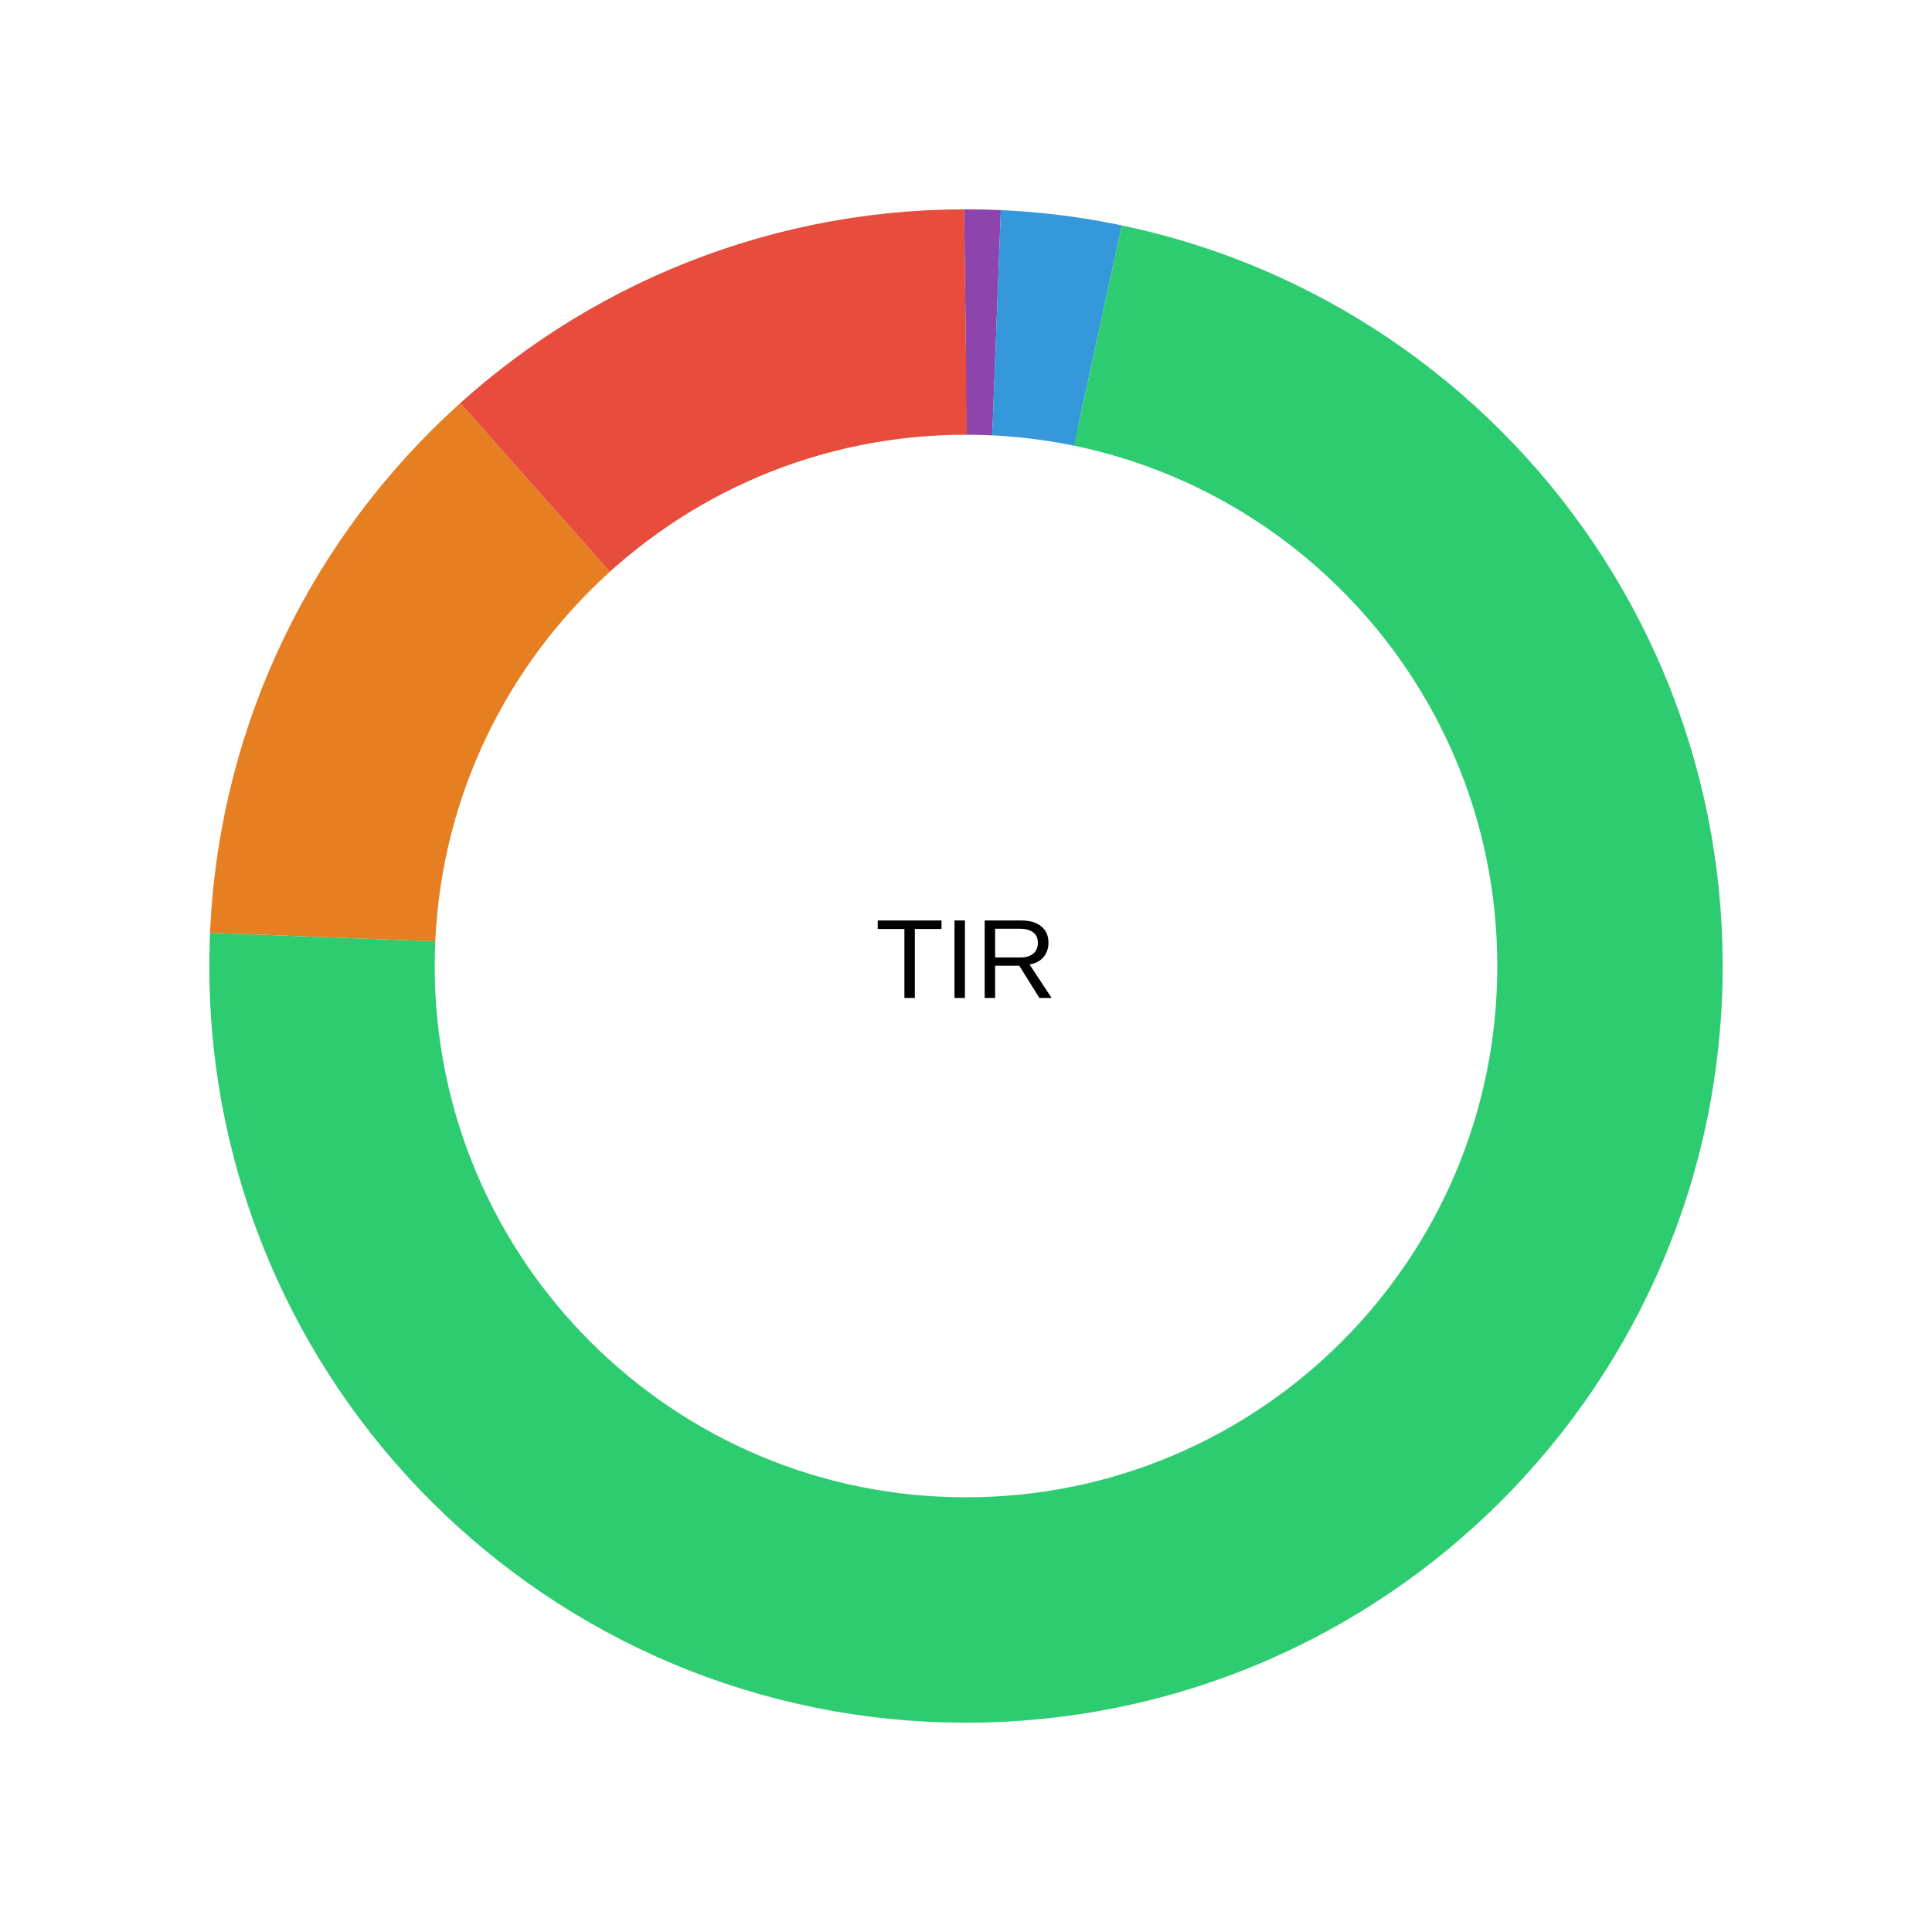
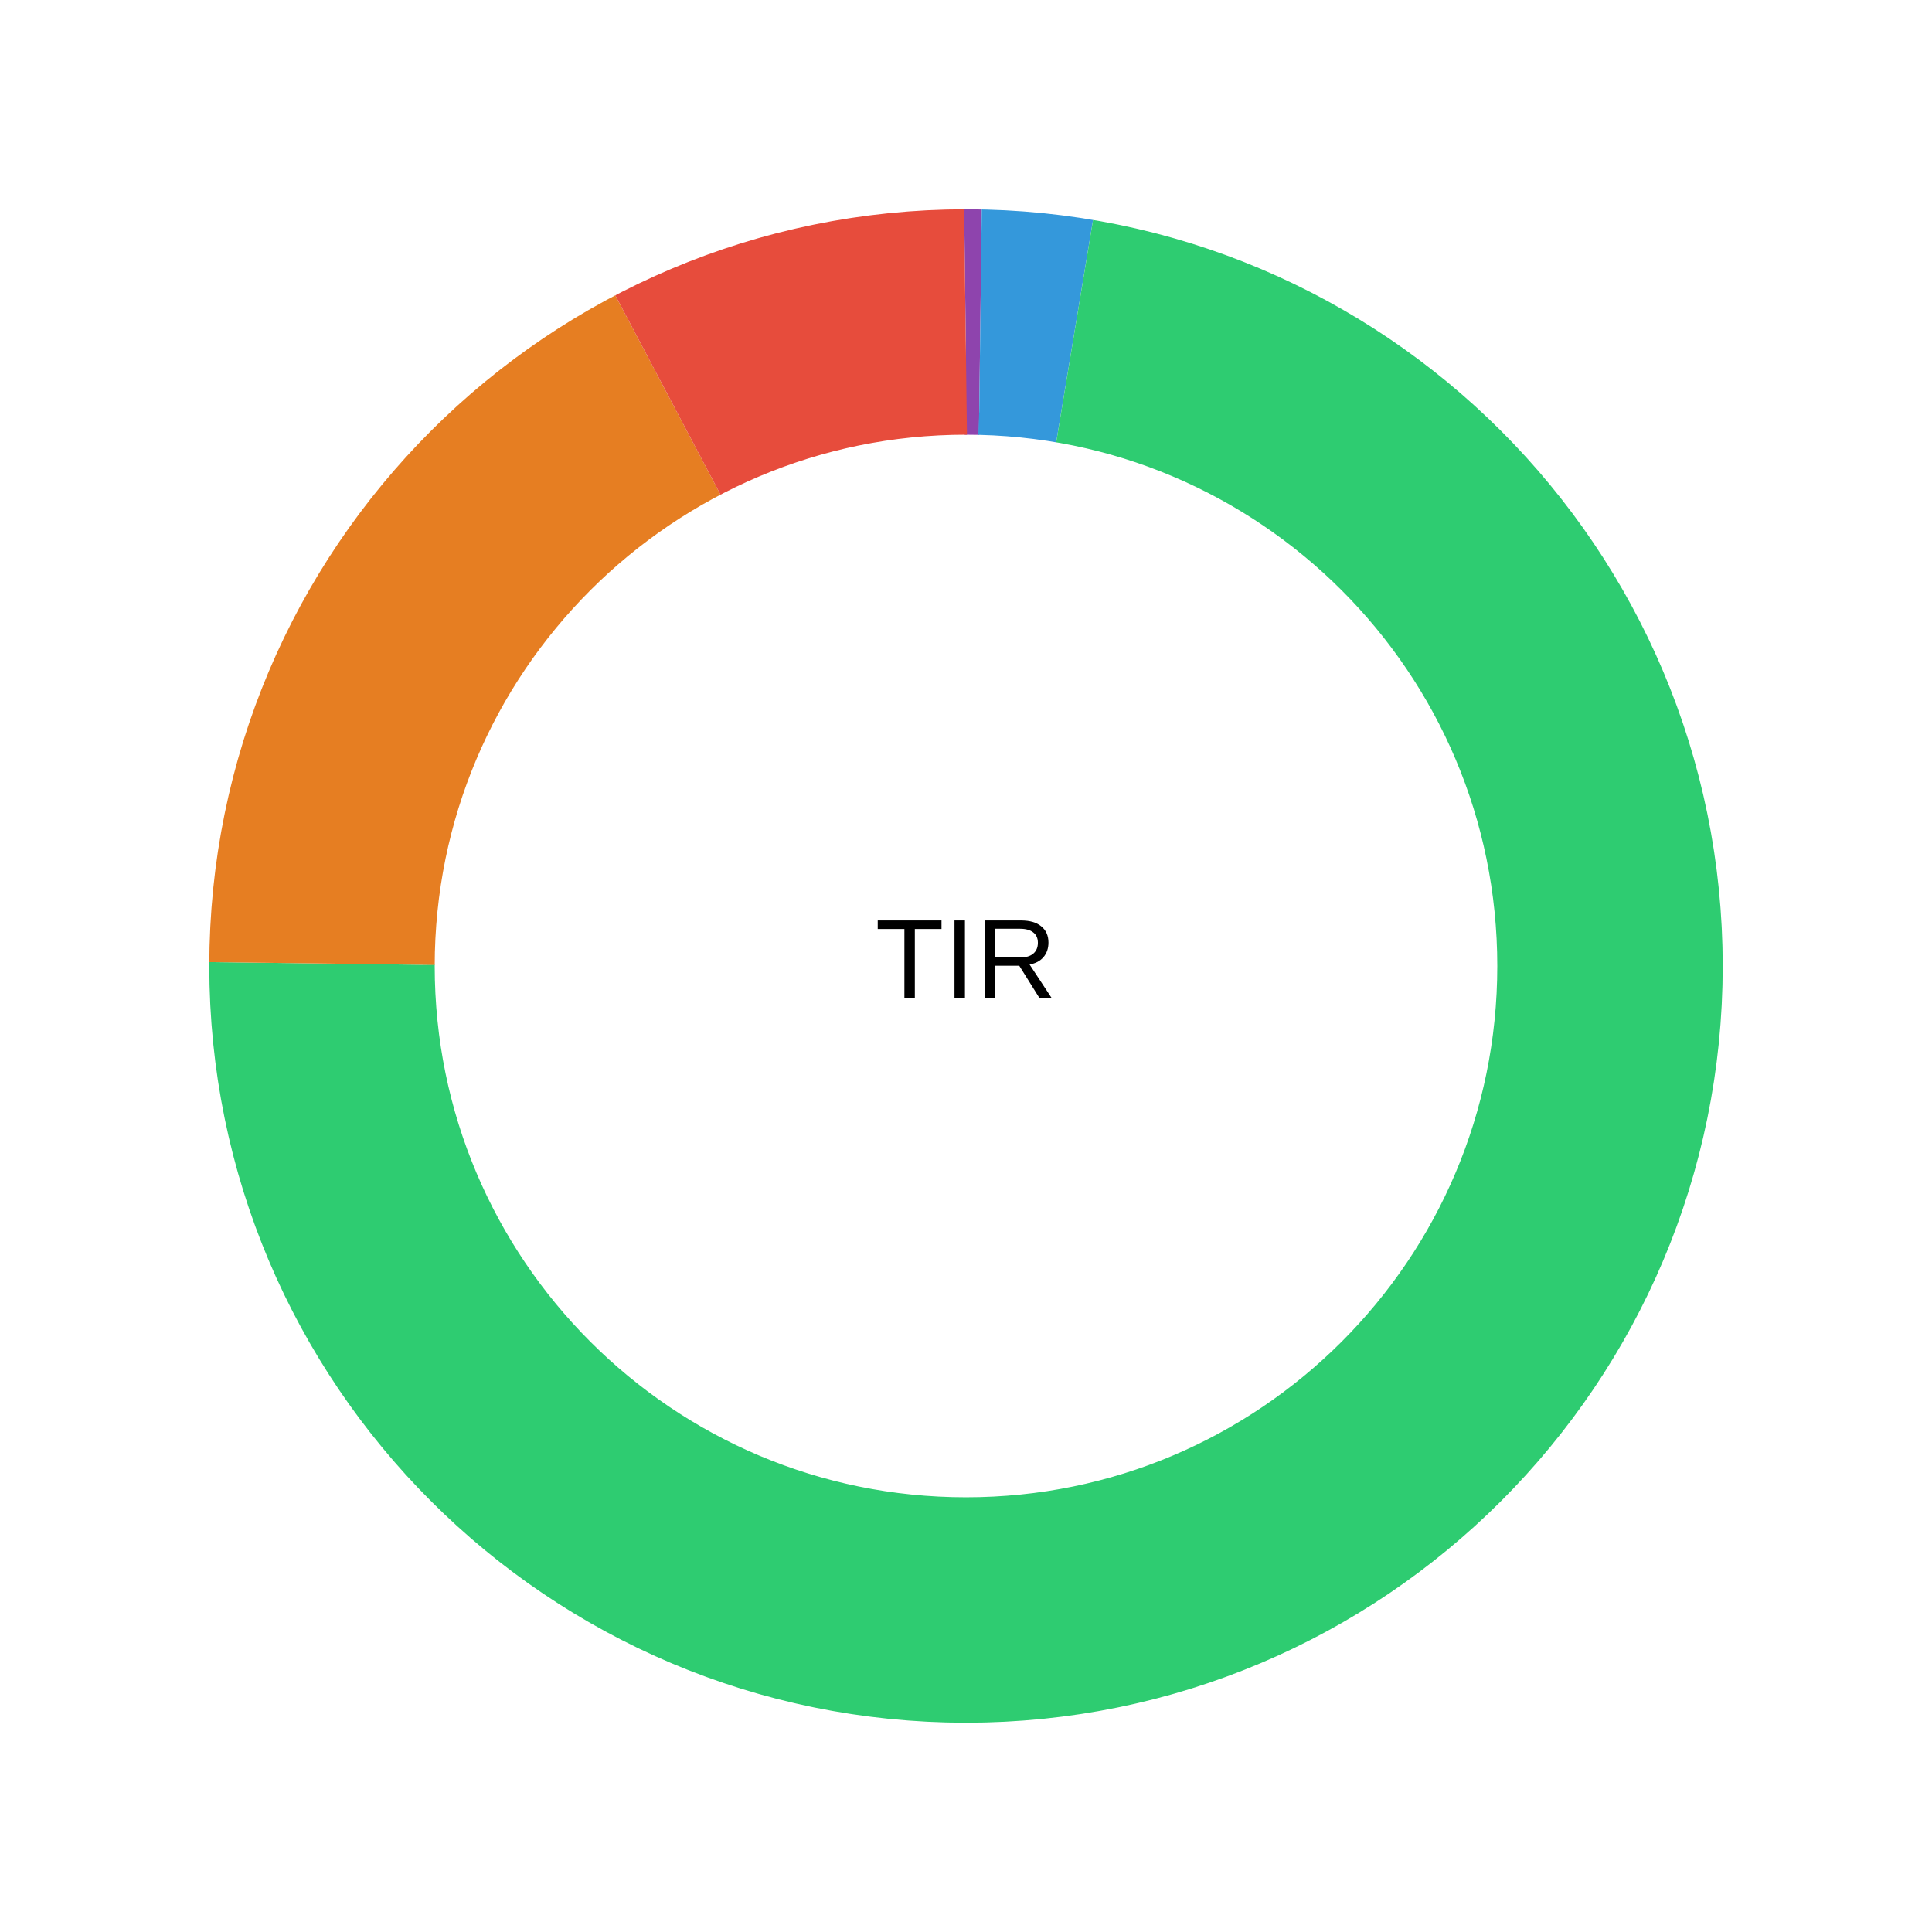
<svg xmlns="http://www.w3.org/2000/svg" viewBox="0 0 240 240" width="240" height="240">
  <rect width="100%" height="100%" fill="#fff" />
-   <circle cx="120" cy="120" r="80" fill="none" stroke="#8e44ad" stroke-width="28" transform="rotate(-90 120 120)" stroke-dasharray="3.797 498.858" stroke-dashoffset="0" />
-   <circle cx="120" cy="120" r="80" fill="none" stroke="#3498db" stroke-width="28" transform="rotate(-90 120 120)" stroke-dasharray="12.701 489.954" stroke-dashoffset="-3.797" />
-   <circle cx="120" cy="120" r="80" fill="none" stroke="#2ecc71" stroke-width="28" transform="rotate(-90 120 120)" stroke-dasharray="364.127 138.528" stroke-dashoffset="-16.498" />
-   <circle cx="120" cy="120" r="80" fill="none" stroke="#e67e22" stroke-width="28" transform="rotate(-90 120 120)" stroke-dasharray="63.437 439.217" stroke-dashoffset="-380.625" />
-   <circle cx="120" cy="120" r="80" fill="none" stroke="#e74c3c" stroke-width="28" transform="rotate(-90 120 120)" stroke-dasharray="58.593 444.062" stroke-dashoffset="-444.062" />
+   <circle cx="120" cy="120" r="80" fill="none" stroke="#8e44ad" stroke-width="28" transform="rotate(-90 120 120)" stroke-dasharray="1.782 500.873" stroke-dashoffset="0" />
+   <circle cx="120" cy="120" r="80" fill="none" stroke="#3498db" stroke-width="28" transform="rotate(-90 120 120)" stroke-dasharray="11.774 490.881" stroke-dashoffset="-1.782" />
+   <circle cx="120" cy="120" r="80" fill="none" stroke="#2ecc71" stroke-width="28" transform="rotate(-90 120 120)" stroke-dasharray="363.785 138.87" stroke-dashoffset="-13.556" />
+   <circle cx="120" cy="120" r="80" fill="none" stroke="#e67e22" stroke-width="28" transform="rotate(-90 120 120)" stroke-dasharray="86.873 415.782" stroke-dashoffset="-377.341" />
+   <circle cx="120" cy="120" r="80" fill="none" stroke="#e74c3c" stroke-width="28" transform="rotate(-90 120 120)" stroke-dasharray="38.441 464.214" stroke-dashoffset="-464.214" />
  <text x="120" y="120" text-anchor="middle" dominant-baseline="middle" font-family="system-ui,Arial" font-size="14">TIR</text>
</svg>
